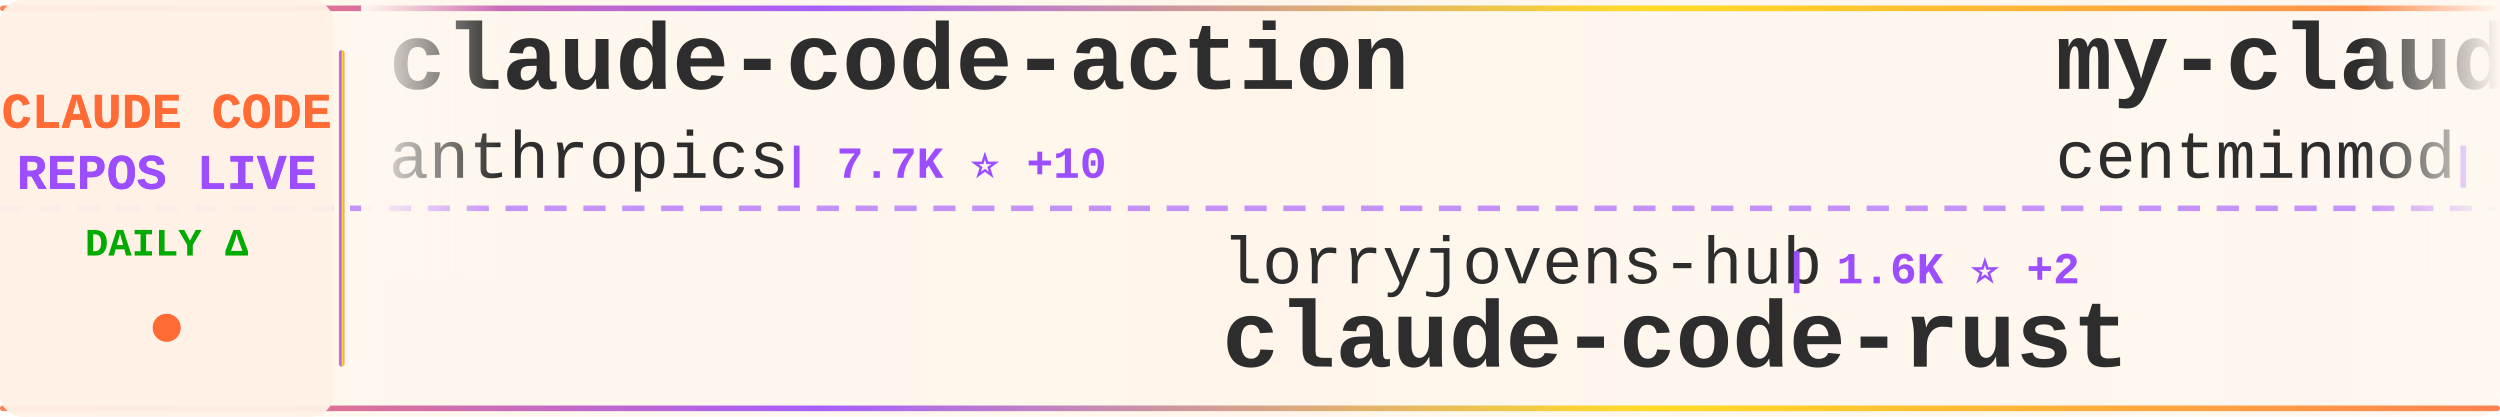
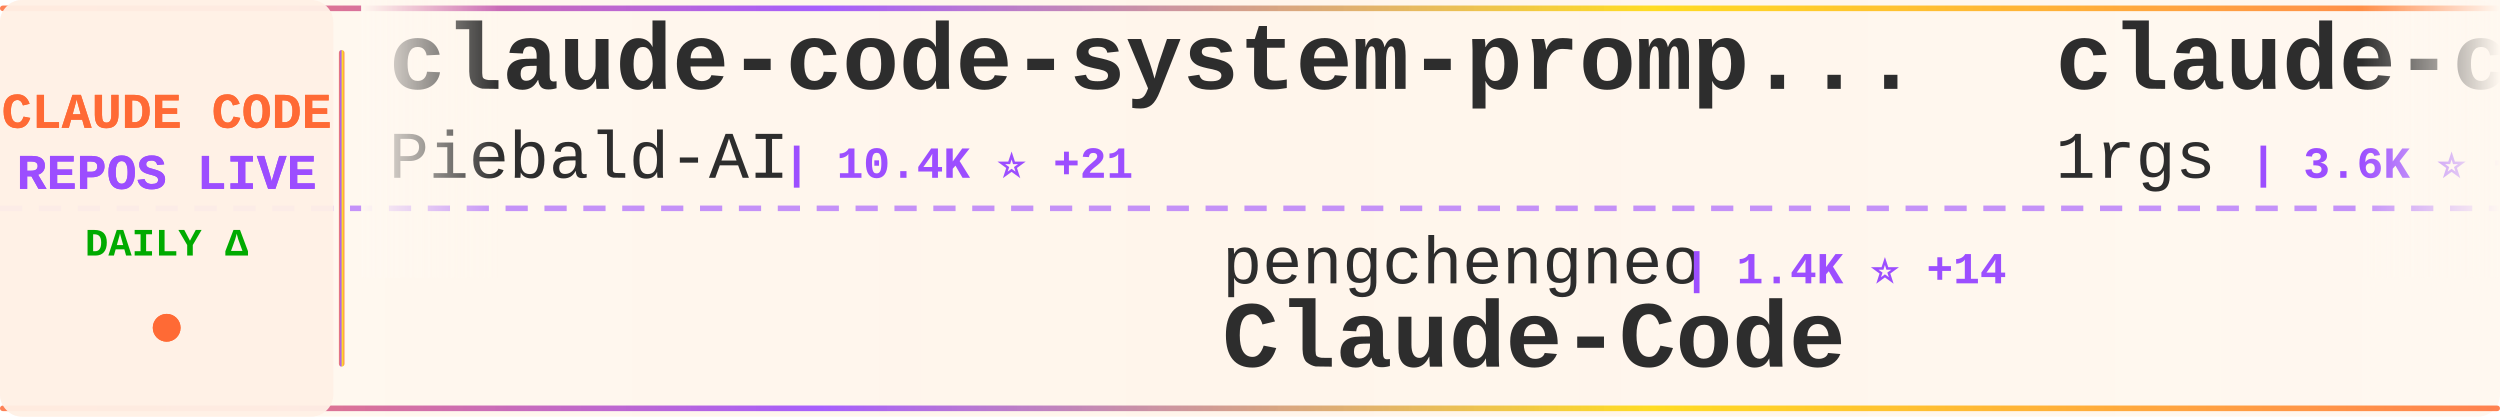
<svg xmlns="http://www.w3.org/2000/svg" width="900" height="150">
  <defs>
    <linearGradient id="tickerBg" x1="0%" y1="0%" x2="100%" y2="0%">
      <stop offset="0%" style="stop-color:#fff8f0;stop-opacity:0.98" />
      <stop offset="50%" style="stop-color:#fff5eb;stop-opacity:1" />
      <stop offset="100%" style="stop-color:#fff8f0;stop-opacity:0.98" />
    </linearGradient>
    <linearGradient id="borderGrad" x1="0%" y1="0%" x2="100%" y2="0%">
      <stop offset="0%" style="stop-color:#FF6B35;stop-opacity:0.85">
        <animate attributeName="stop-opacity" values="0.85;1;0.85" dur="2s" repeatCount="indefinite" />
      </stop>
      <stop offset="33%" style="stop-color:#9C4EFF;stop-opacity:0.9">
        <animate attributeName="stop-opacity" values="0.9;1;0.9" dur="2.2s" repeatCount="indefinite" />
      </stop>
      <stop offset="66%" style="stop-color:#FFD700;stop-opacity:0.85">
        <animate attributeName="stop-opacity" values="0.85;1;0.85" dur="1.8s" repeatCount="indefinite" />
      </stop>
      <stop offset="100%" style="stop-color:#FF6B35;stop-opacity:0.85">
        <animate attributeName="stop-opacity" values="0.85;1;0.85" dur="2s" repeatCount="indefinite" />
      </stop>
    </linearGradient>
    <filter id="textGlow">
      <feGaussianBlur stdDeviation="0.15" result="coloredBlur" />
      <feMerge>
        <feMergeNode in="coloredBlur" />
        <feMergeNode in="SourceGraphic" />
      </feMerge>
    </filter>
    <filter id="metricGlow">
      <feGaussianBlur stdDeviation="0.2" result="coloredBlur" />
      <feMerge>
        <feMergeNode in="coloredBlur" />
        <feMergeNode in="SourceGraphic" />
      </feMerge>
    </filter>
    <linearGradient id="leftFade" x1="0%" y1="0%" x2="100%" y2="0%">
      <stop offset="0%" style="stop-color:#fff8f0;stop-opacity:1" />
      <stop offset="100%" style="stop-color:#fff8f0;stop-opacity:0" />
    </linearGradient>
    <linearGradient id="rightFade" x1="0%" y1="0%" x2="100%" y2="0%">
      <stop offset="0%" style="stop-color:#fff8f0;stop-opacity:0" />
      <stop offset="100%" style="stop-color:#fff8f0;stop-opacity:1" />
    </linearGradient>
  </defs>
  <rect width="900" height="150" fill="url(#tickerBg)" rx="8" />
  <rect x="0" y="2" width="900" height="2" fill="url(#borderGrad)" rx="1" />
  <rect x="0" y="146" width="900" height="2" fill="url(#borderGrad)" rx="1" />
  <line x1="0" y1="75" x2="900" y2="75" stroke="#9C4EFF" stroke-width="2" stroke-dasharray="8 6" opacity="0.6" />
  <rect x="0" y="0" width="120" height="150" fill="#fff0e6" opacity="0.95" rx="8" />
  <text x="60" y="46" font-family="'Courier New', monospace" font-size="18" font-weight="bold" fill="#FF6B35" text-anchor="middle" filter="url(#textGlow)">
    CLAUDE CODE
  </text>
  <text x="60" y="68" font-family="'Courier New', monospace" font-size="18" font-weight="bold" fill="#9C4EFF" text-anchor="middle" filter="url(#textGlow)">
    REPOS LIVE
  </text>
  <text x="60" y="92" font-family="'Courier New', monospace" font-size="14" font-weight="bold" fill="#00aa00" text-anchor="middle">
    DAILY Δ
  </text>
  <circle cx="60" cy="118" r="5" fill="#FF6B35" filter="url(#metricGlow)">
    <animate attributeName="r" values="4;6;4" dur="1.5s" repeatCount="indefinite" />
    <animate attributeName="opacity" values="0.6;1;0.6" dur="1.5s" repeatCount="indefinite" />
  </circle>
  <rect x="122" y="18" width="2" height="114" fill="url(#borderGrad)" rx="1" />
  <clipPath id="tickerClip">
    <rect x="130" y="0" width="770" height="150" />
  </clipPath>
  <g clip-path="url(#tickerClip)">
    <g id="tickerItems">
      <animateTransform attributeName="transform" attributeType="XML" type="translate" from="0 0" to="-3000 0" dur="54s" repeatCount="indefinite" />
      <g transform="translate(0, 0)">
-         <text x="140" y="32" font-family="'Courier New', monospace" font-size="34" font-weight="bold" fill="#2d2d2d">claude-code-action</text>
-         <text x="140" y="64" font-family="'Courier New', monospace" font-size="24" font-weight="normal" fill="#2d2d2d" opacity="1.0">anthropics</text>
-         <text x="282" y="64" font-family="'Courier New', monospace" font-size="16" font-weight="bold" fill="#9C4EFF"> | 7.7K ⭐ +10</text>
+         <text x="140" y="32" font-family="'Courier New', monospace" font-size="34" font-weight="bold" fill="#2d2d2d">claude-code-system-promp...</text>
+         <text x="140" y="64" font-family="'Courier New', monospace" font-size="24" font-weight="normal" fill="#2d2d2d" opacity="1.0">Piebald-AI</text>
+         <text x="282" y="64" font-family="'Courier New', monospace" font-size="16" font-weight="bold" fill="#9C4EFF"> | 10.4K ⭐ +21</text>
      </g>
      <g transform="translate(300, 0)">
-         <text x="140" y="102" font-family="'Courier New', monospace" font-size="24" font-weight="normal" fill="#2d2d2d" opacity="1.0">lorryjovens-hub</text>
-         <text x="342" y="102" font-family="'Courier New', monospace" font-size="16" font-weight="bold" fill="#9C4EFF"> | 1.6K ⭐ +2</text>
-         <text x="140" y="132" font-family="'Courier New', monospace" font-size="34" font-weight="bold" fill="#2d2d2d">claude-code-rust</text>
+         <text x="140" y="102" font-family="'Courier New', monospace" font-size="24" font-weight="normal" fill="#2d2d2d" opacity="1.0">pengchengneo</text>
+         <text x="306" y="102" font-family="'Courier New', monospace" font-size="16" font-weight="bold" fill="#9C4EFF"> | 1.4K ⭐ +14</text>
+         <text x="140" y="132" font-family="'Courier New', monospace" font-size="34" font-weight="bold" fill="#2d2d2d">Claude-Code</text>
      </g>
      <g transform="translate(600, 0)">
-         <text x="140" y="32" font-family="'Courier New', monospace" font-size="34" font-weight="bold" fill="#2d2d2d">my-claude-code-setup</text>
-         <text x="140" y="64" font-family="'Courier New', monospace" font-size="24" font-weight="normal" fill="#2d2d2d" opacity="1.0">centminmod</text>
-         <text x="282" y="64" font-family="'Courier New', monospace" font-size="16" font-weight="bold" fill="#9C4EFF"> | 2.3K ⭐ +4</text>
+         <text x="140" y="32" font-family="'Courier New', monospace" font-size="34" font-weight="bold" fill="#2d2d2d">claude-code-proxy</text>
+         <text x="140" y="64" font-family="'Courier New', monospace" font-size="24" font-weight="normal" fill="#2d2d2d" opacity="1.0">1rgs</text>
+         <text x="210" y="64" font-family="'Courier New', monospace" font-size="16" font-weight="bold" fill="#9C4EFF"> | 3.6K ⭐ +3</text>
      </g>
      <g transform="translate(900, 0)">
-         <text x="140" y="102" font-family="'Courier New', monospace" font-size="24" font-weight="normal" fill="#2d2d2d" opacity="1.0">kodu-ai</text>
-         <text x="246" y="102" font-family="'Courier New', monospace" font-size="16" font-weight="bold" fill="#9C4EFF"> | 5.3K ⭐ +2</text>
-         <text x="140" y="132" font-family="'Courier New', monospace" font-size="34" font-weight="bold" fill="#2d2d2d">claude-coder</text>
-       </g>
-       <g transform="translate(1200, 0)">
-         <text x="140" y="32" font-family="'Courier New', monospace" font-size="34" font-weight="bold" fill="#2d2d2d">claude-code-source-build</text>
-         <text x="140" y="64" font-family="'Courier New', monospace" font-size="24" font-weight="normal" fill="#2d2d2d" opacity="1.0">andrew-kramer-inno</text>
-         <text x="378" y="64" font-family="'Courier New', monospace" font-size="16" font-weight="bold" fill="#9C4EFF"> | 589 ⭐</text>
-       </g>
-       <g transform="translate(1500, 0)">
-         <text x="140" y="102" font-family="'Courier New', monospace" font-size="24" font-weight="normal" fill="#2d2d2d" opacity="1.0">lst97</text>
-         <text x="222" y="102" font-family="'Courier New', monospace" font-size="16" font-weight="bold" fill="#9C4EFF"> | 1.6K ⭐ +1</text>
-         <text x="140" y="132" font-family="'Courier New', monospace" font-size="34" font-weight="bold" fill="#2d2d2d">claude-code-sub-agents</text>
-       </g>
-       <g transform="translate(1800, 0)">
-         <text x="140" y="32" font-family="'Courier New', monospace" font-size="34" font-weight="bold" fill="#2d2d2d">claude-skills</text>
-         <text x="140" y="64" font-family="'Courier New', monospace" font-size="24" font-weight="normal" fill="#2d2d2d" opacity="1.0">alirezarezvani</text>
-         <text x="330" y="64" font-family="'Courier New', monospace" font-size="16" font-weight="bold" fill="#9C4EFF"> | 15.6K ⭐ +150</text>
-       </g>
-       <g transform="translate(2100, 0)">
        <text x="140" y="102" font-family="'Courier New', monospace" font-size="24" font-weight="normal" fill="#2d2d2d" opacity="1.0">sugyan</text>
        <text x="234" y="102" font-family="'Courier New', monospace" font-size="16" font-weight="bold" fill="#9C4EFF"> | 1.1K ⭐ +4</text>
        <text x="140" y="132" font-family="'Courier New', monospace" font-size="34" font-weight="bold" fill="#2d2d2d">claude-code-webui</text>
      </g>
+       <g transform="translate(1200, 0)">
+         <text x="140" y="32" font-family="'Courier New', monospace" font-size="34" font-weight="bold" fill="#2d2d2d">Claude-Code-Workflow</text>
+         <text x="140" y="64" font-family="'Courier New', monospace" font-size="24" font-weight="normal" fill="#2d2d2d" opacity="1.0">catlog22</text>
+         <text x="258" y="64" font-family="'Courier New', monospace" font-size="16" font-weight="bold" fill="#9C4EFF"> | 2.0K ⭐ +2</text>
+       </g>
+       <g transform="translate(1500, 0)">
+         <text x="140" y="102" font-family="'Courier New', monospace" font-size="24" font-weight="normal" fill="#2d2d2d" opacity="1.0">AICoderTudou</text>
+         <text x="306" y="102" font-family="'Courier New', monospace" font-size="16" font-weight="bold" fill="#9C4EFF"> | 502 ⭐</text>
+         <text x="140" y="132" font-family="'Courier New', monospace" font-size="34" font-weight="bold" fill="#2d2d2d">claude-code-tudou</text>
+       </g>
+       <g transform="translate(1800, 0)">
+         <text x="140" y="32" font-family="'Courier New', monospace" font-size="34" font-weight="bold" fill="#2d2d2d">claude-code-best-practic...</text>
+         <text x="140" y="64" font-family="'Courier New', monospace" font-size="24" font-weight="normal" fill="#2d2d2d" opacity="1.0">shanraisshan</text>
+         <text x="306" y="64" font-family="'Courier New', monospace" font-size="16" font-weight="bold" fill="#9C4EFF"> | 54.0K ⭐ +178</text>
+       </g>
+       <g transform="translate(2100, 0)">
+         <text x="140" y="102" font-family="'Courier New', monospace" font-size="24" font-weight="normal" fill="#2d2d2d" opacity="1.0">rohitg00</text>
+         <text x="258" y="102" font-family="'Courier New', monospace" font-size="16" font-weight="bold" fill="#9C4EFF"> | 1.7K ⭐ +10</text>
+         <text x="140" y="132" font-family="'Courier New', monospace" font-size="34" font-weight="bold" fill="#2d2d2d">awesome-claude-code-tool...</text>
+       </g>
      <g transform="translate(2400, 0)">
-         <text x="140" y="32" font-family="'Courier New', monospace" font-size="34" font-weight="bold" fill="#2d2d2d">learn-claude-code</text>
-         <text x="140" y="64" font-family="'Courier New', monospace" font-size="24" font-weight="normal" fill="#2d2d2d" opacity="1.0">shareAI-lab</text>
-         <text x="294" y="64" font-family="'Courier New', monospace" font-size="16" font-weight="bold" fill="#9C4EFF"> | 61.5K ⭐ +211</text>
+         <text x="140" y="32" font-family="'Courier New', monospace" font-size="34" font-weight="bold" fill="#2d2d2d">claude-code-tips</text>
+         <text x="140" y="64" font-family="'Courier New', monospace" font-size="24" font-weight="normal" fill="#2d2d2d" opacity="1.0">ykdojo</text>
+         <text x="234" y="64" font-family="'Courier New', monospace" font-size="16" font-weight="bold" fill="#9C4EFF"> | 8.4K ⭐ +18</text>
      </g>
      <g transform="translate(2700, 0)">
-         <text x="140" y="102" font-family="'Courier New', monospace" font-size="24" font-weight="normal" fill="#2d2d2d" opacity="1.0">Alishahryar1</text>
-         <text x="306" y="102" font-family="'Courier New', monospace" font-size="16" font-weight="bold" fill="#9C4EFF"> | 26.8K ⭐ +735</text>
-         <text x="140" y="132" font-family="'Courier New', monospace" font-size="34" font-weight="bold" fill="#2d2d2d">free-claude-code</text>
+         <text x="140" y="102" font-family="'Courier New', monospace" font-size="24" font-weight="normal" fill="#2d2d2d" opacity="1.0">fuergaosi233</text>
+         <text x="306" y="102" font-family="'Courier New', monospace" font-size="16" font-weight="bold" fill="#9C4EFF"> | 2.6K ⭐ +4</text>
+         <text x="140" y="132" font-family="'Courier New', monospace" font-size="34" font-weight="bold" fill="#2d2d2d">claude-code-proxy</text>
      </g>
      <g transform="translate(3000, 0)">
-         <text x="140" y="32" font-family="'Courier New', monospace" font-size="34" font-weight="bold" fill="#2d2d2d">claude-code-action</text>
-         <text x="140" y="64" font-family="'Courier New', monospace" font-size="24" font-weight="normal" fill="#2d2d2d" opacity="1.0">anthropics</text>
-         <text x="282" y="64" font-family="'Courier New', monospace" font-size="16" font-weight="bold" fill="#9C4EFF"> | 7.7K ⭐ +10</text>
+         <text x="140" y="32" font-family="'Courier New', monospace" font-size="34" font-weight="bold" fill="#2d2d2d">claude-code-system-promp...</text>
+         <text x="140" y="64" font-family="'Courier New', monospace" font-size="24" font-weight="normal" fill="#2d2d2d" opacity="1.0">Piebald-AI</text>
+         <text x="282" y="64" font-family="'Courier New', monospace" font-size="16" font-weight="bold" fill="#9C4EFF"> | 10.4K ⭐ +21</text>
      </g>
      <g transform="translate(3300, 0)">
-         <text x="140" y="102" font-family="'Courier New', monospace" font-size="24" font-weight="normal" fill="#2d2d2d" opacity="1.0">lorryjovens-hub</text>
-         <text x="342" y="102" font-family="'Courier New', monospace" font-size="16" font-weight="bold" fill="#9C4EFF"> | 1.6K ⭐ +2</text>
-         <text x="140" y="132" font-family="'Courier New', monospace" font-size="34" font-weight="bold" fill="#2d2d2d">claude-code-rust</text>
+         <text x="140" y="102" font-family="'Courier New', monospace" font-size="24" font-weight="normal" fill="#2d2d2d" opacity="1.0">pengchengneo</text>
+         <text x="306" y="102" font-family="'Courier New', monospace" font-size="16" font-weight="bold" fill="#9C4EFF"> | 1.4K ⭐ +14</text>
+         <text x="140" y="132" font-family="'Courier New', monospace" font-size="34" font-weight="bold" fill="#2d2d2d">Claude-Code</text>
      </g>
      <g transform="translate(3600, 0)">
-         <text x="140" y="32" font-family="'Courier New', monospace" font-size="34" font-weight="bold" fill="#2d2d2d">my-claude-code-setup</text>
-         <text x="140" y="64" font-family="'Courier New', monospace" font-size="24" font-weight="normal" fill="#2d2d2d" opacity="1.0">centminmod</text>
-         <text x="282" y="64" font-family="'Courier New', monospace" font-size="16" font-weight="bold" fill="#9C4EFF"> | 2.3K ⭐ +4</text>
+         <text x="140" y="32" font-family="'Courier New', monospace" font-size="34" font-weight="bold" fill="#2d2d2d">claude-code-proxy</text>
+         <text x="140" y="64" font-family="'Courier New', monospace" font-size="24" font-weight="normal" fill="#2d2d2d" opacity="1.0">1rgs</text>
+         <text x="210" y="64" font-family="'Courier New', monospace" font-size="16" font-weight="bold" fill="#9C4EFF"> | 3.6K ⭐ +3</text>
      </g>
      <g transform="translate(3900, 0)">
-         <text x="140" y="102" font-family="'Courier New', monospace" font-size="24" font-weight="normal" fill="#2d2d2d" opacity="1.0">kodu-ai</text>
-         <text x="246" y="102" font-family="'Courier New', monospace" font-size="16" font-weight="bold" fill="#9C4EFF"> | 5.3K ⭐ +2</text>
-         <text x="140" y="132" font-family="'Courier New', monospace" font-size="34" font-weight="bold" fill="#2d2d2d">claude-coder</text>
+         <text x="140" y="102" font-family="'Courier New', monospace" font-size="24" font-weight="normal" fill="#2d2d2d" opacity="1.0">sugyan</text>
+         <text x="234" y="102" font-family="'Courier New', monospace" font-size="16" font-weight="bold" fill="#9C4EFF"> | 1.1K ⭐ +4</text>
+         <text x="140" y="132" font-family="'Courier New', monospace" font-size="34" font-weight="bold" fill="#2d2d2d">claude-code-webui</text>
      </g>
    </g>
  </g>
  <rect x="130" y="0" width="50" height="100" fill="url(#leftFade)" />
  <rect x="850" y="0" width="50" height="100" fill="url(#rightFade)" />
</svg>
